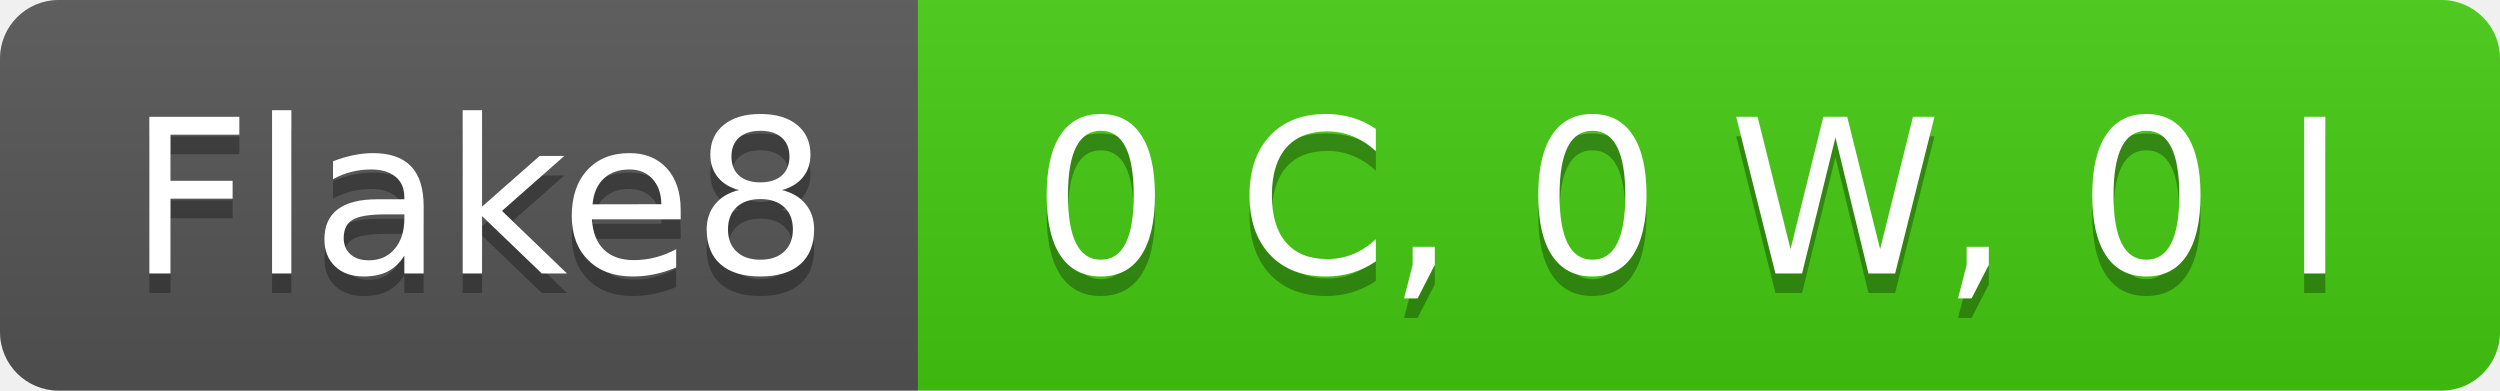
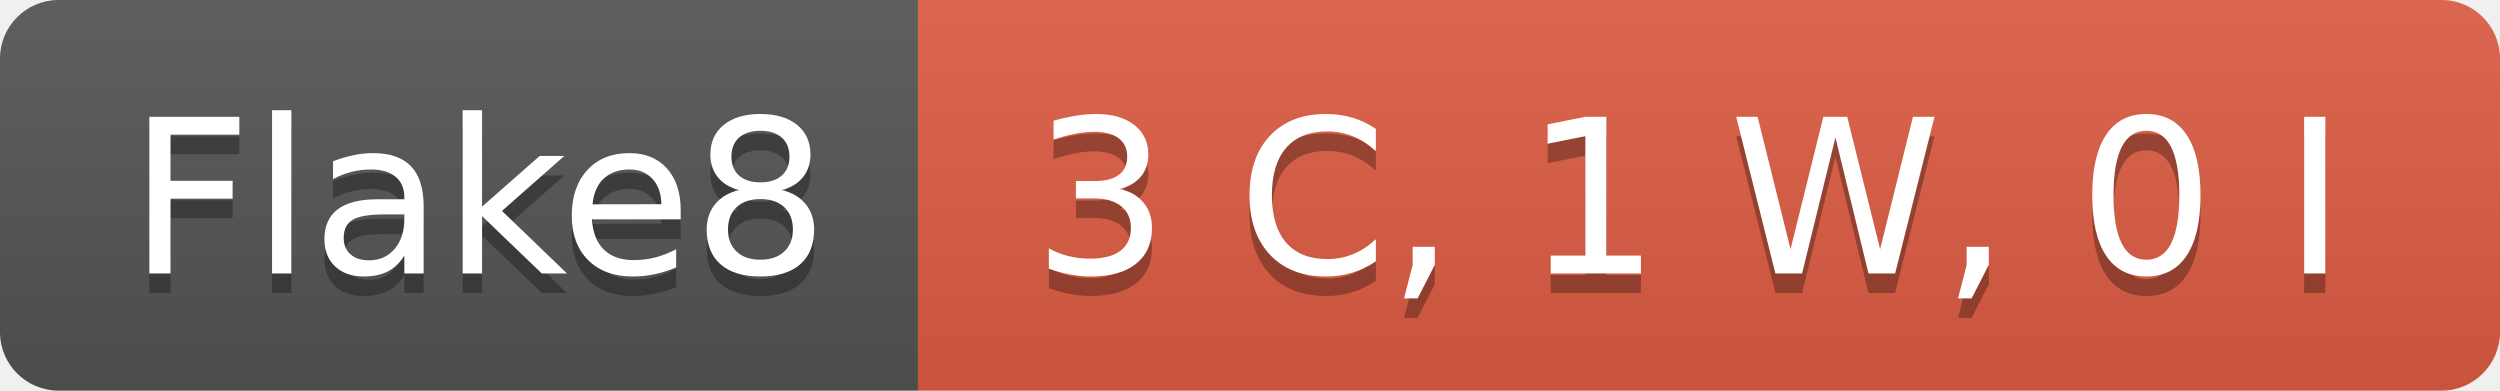
- <svg xmlns="http://www.w3.org/2000/svg" width="128" height="20" role="img" aria-label="Flake8: 0 C, 0 W, 0 I">
+ <svg xmlns="http://www.w3.org/2000/svg" width="128" height="20" role="img" aria-label="Flake8: 3 C, 1 W, 0 I">
  <linearGradient id="s" x2="0" y2="100%">
    <stop offset="0" stop-color="#bbb" stop-opacity=".1" />
    <stop offset="1" stop-opacity=".1" />
  </linearGradient>
  <clipPath id="r">
    <rect width="128" height="20" rx="3" fill="#fff" />
  </clipPath>
  <g clip-path="url(#r)">
    <rect width="47" height="20" fill="#555" />
-     <rect x="47" width="81" height="20" fill="#4c1" />
+     <rect x="47" width="81" height="20" fill="#e05d44" />
    <rect width="128" height="20" fill="url(#s)" />
  </g>
  <g fill="#fff" text-anchor="middle" font-family="Verdana,Geneva,DejaVu Sans,sans-serif" text-rendering="geometricPrecision" font-size="110">
    <text aria-hidden="true" x="245" y="150" fill="#010101" fill-opacity=".3" transform="scale(.1)" textLength="370">Flake8</text>
    <text x="245" y="140" transform="scale(.1)" fill="#fff" textLength="370">Flake8</text>
-     <text aria-hidden="true" x="865" y="150" fill="#010101" fill-opacity=".3" transform="scale(.1)" textLength="710">0 C, 0 W, 0 I</text>
-     <text x="865" y="140" transform="scale(.1)" fill="#fff" textLength="710">0 C, 0 W, 0 I</text>
+     <text aria-hidden="true" x="865" y="150" fill="#010101" fill-opacity=".3" transform="scale(.1)" textLength="710">3 C, 1 W, 0 I</text>
+     <text x="865" y="140" transform="scale(.1)" fill="#fff" textLength="710">3 C, 1 W, 0 I</text>
  </g>
</svg>
